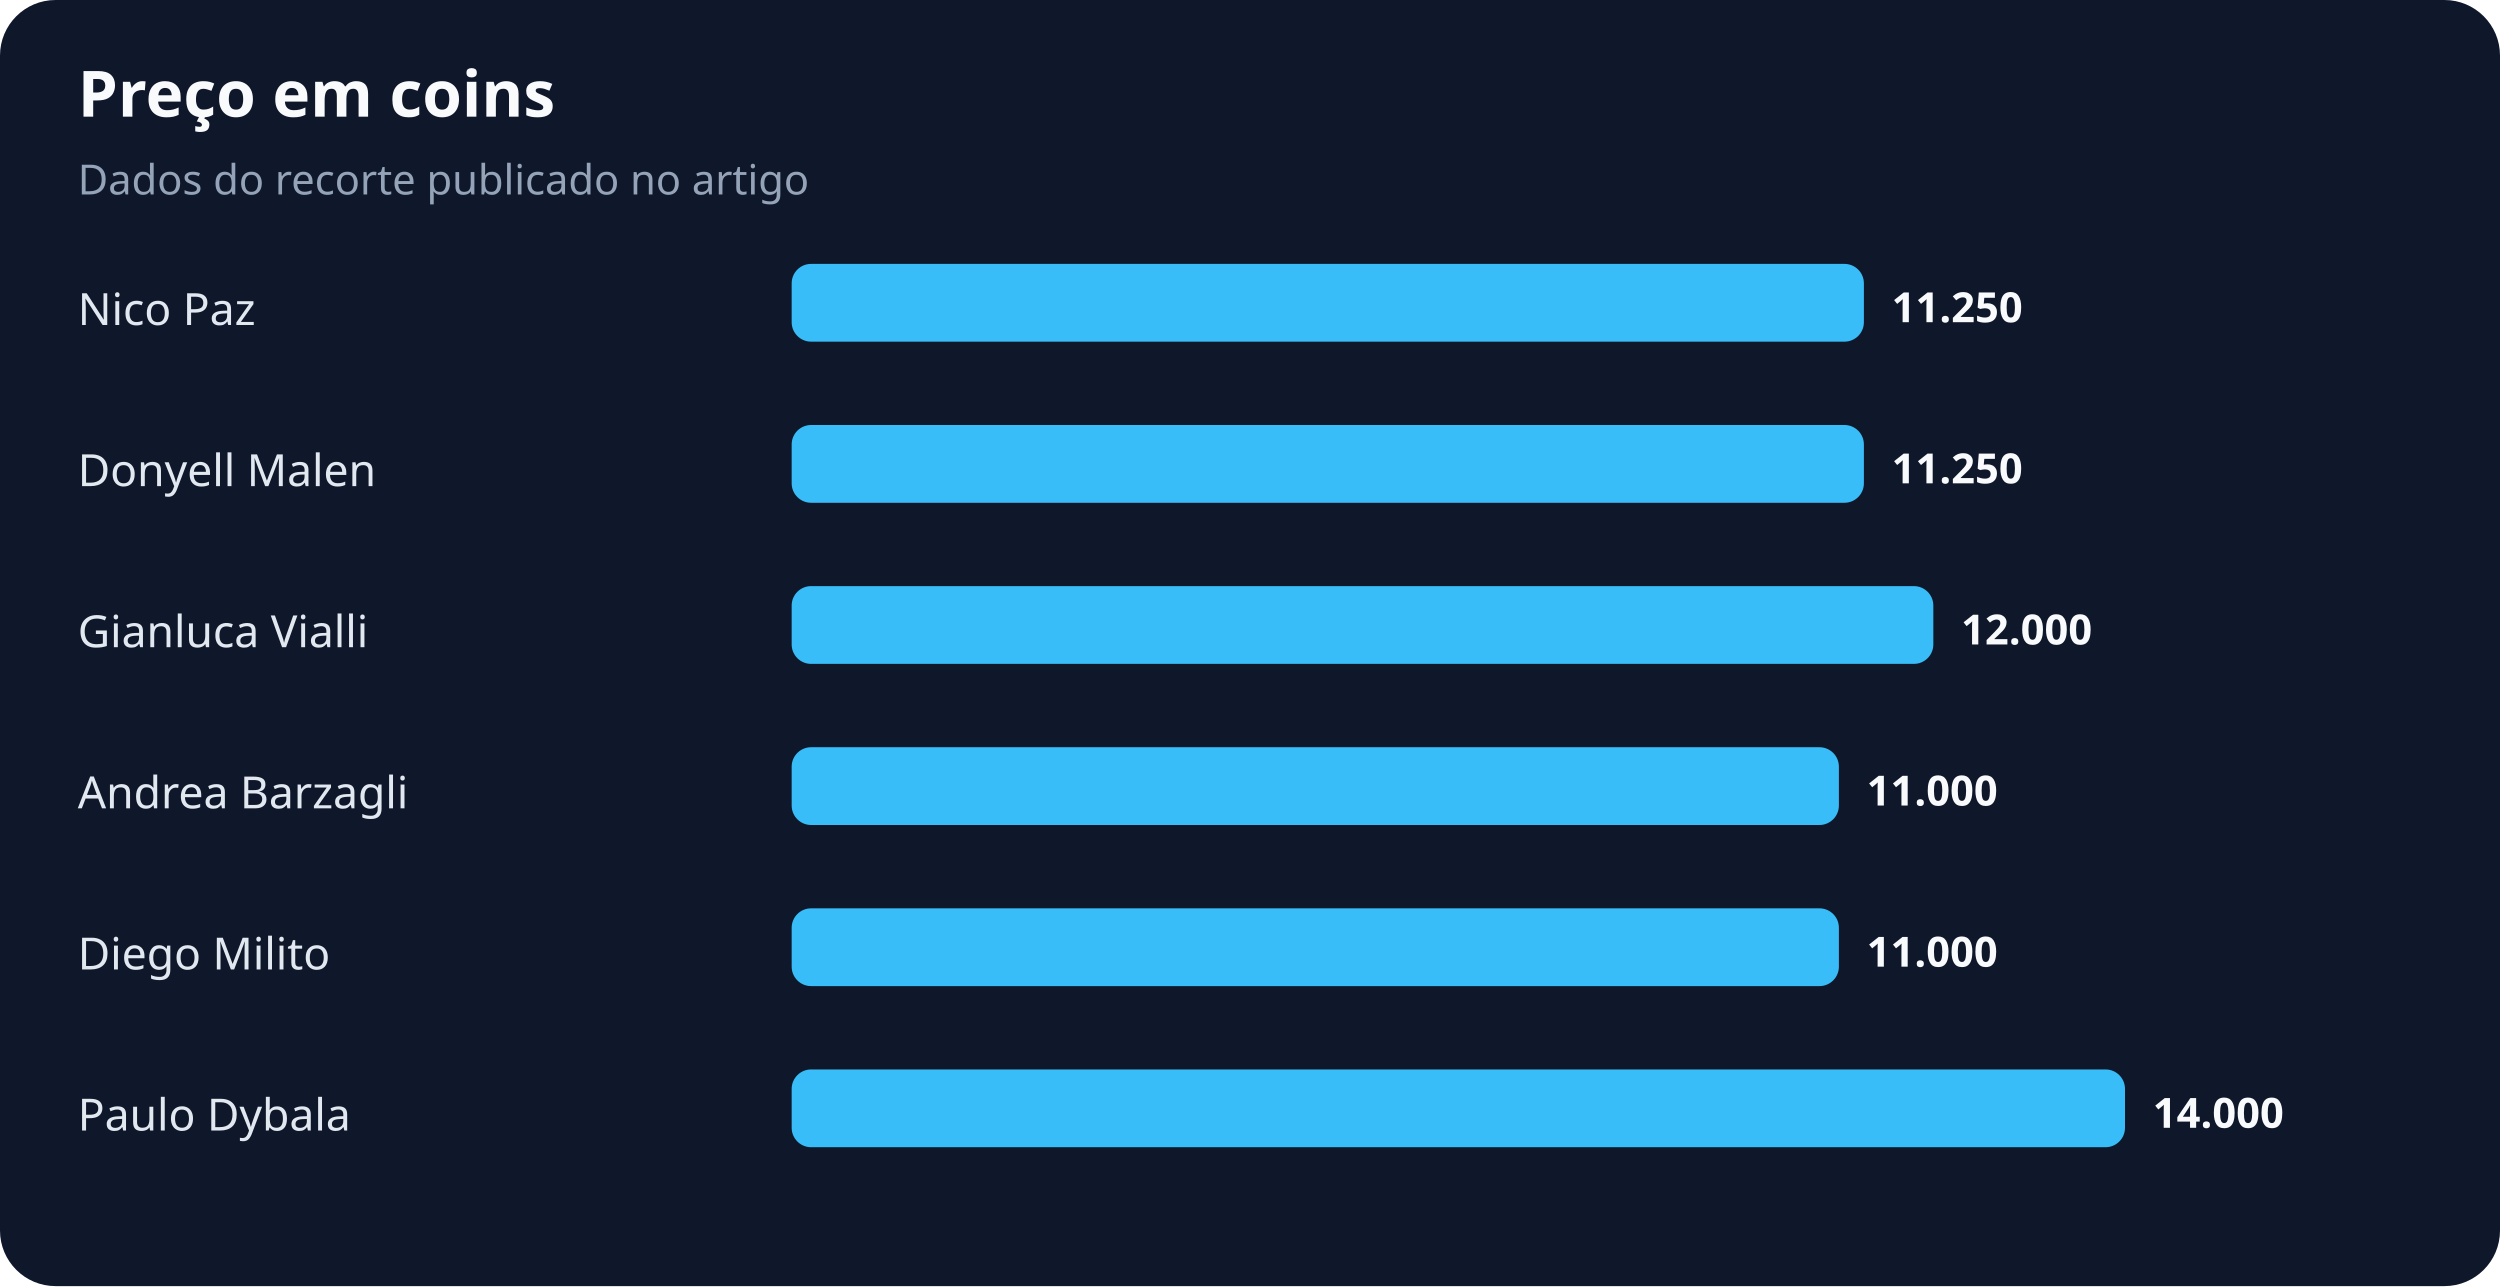
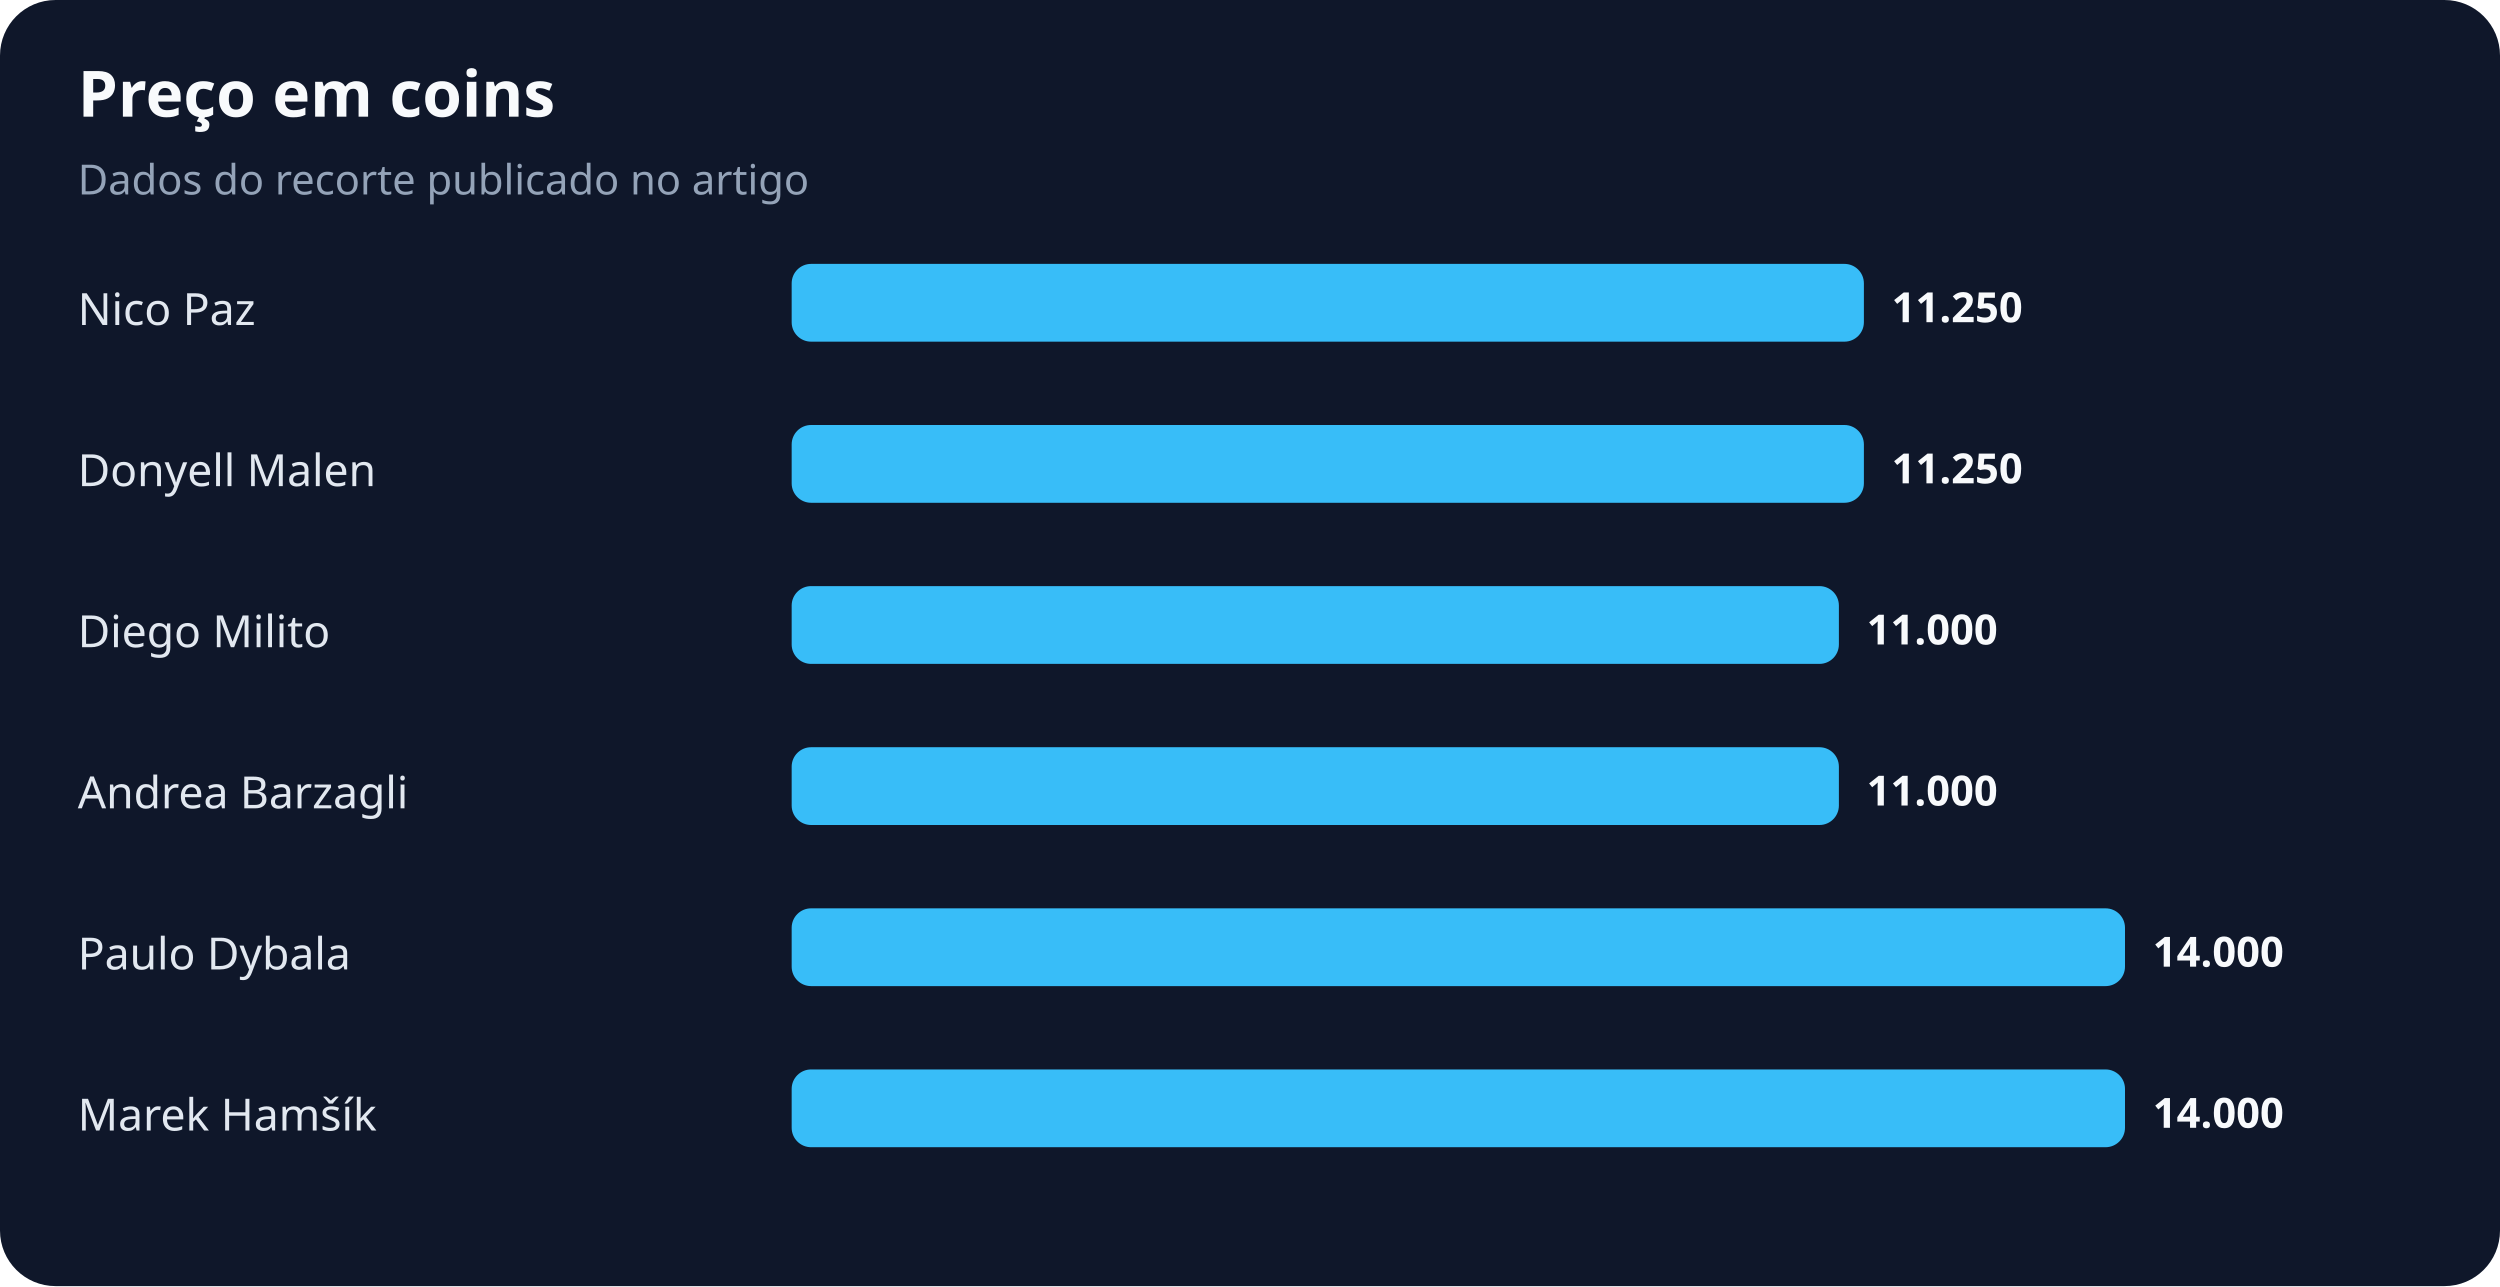
<svg xmlns="http://www.w3.org/2000/svg" width="900" height="463" viewBox="0 0 900 463" role="img" aria-labelledby="title desc">
  <rect width="100%" height="100%" rx="20" fill="#0f172a" />
  <text x="28" y="42" fill="#f8fafc" font-family="system-ui,sans-serif" font-size="23" font-weight="700">Preço em coins</text>
  <text x="28" y="70" fill="#94a3b8" font-family="system-ui,sans-serif" font-size="15">Dados do recorte publicado no artigo</text>
  <text x="28" y="117" fill="#e2e8f0" font-family="system-ui,sans-serif" font-size="16">Nico Paz</text>
  <rect x="285" y="95" width="386" height="28" rx="7" fill="#38bdf8" />
  <text x="681" y="116" fill="#f8fafc" font-family="system-ui,sans-serif" font-size="15" font-weight="700">11.250</text>
  <text x="28" y="175" fill="#e2e8f0" font-family="system-ui,sans-serif" font-size="16">Donyell Malen</text>
  <rect x="285" y="153" width="386" height="28" rx="7" fill="#38bdf8" />
  <text x="681" y="174" fill="#f8fafc" font-family="system-ui,sans-serif" font-size="15" font-weight="700">11.250</text>
-   <text x="28" y="233" fill="#e2e8f0" font-family="system-ui,sans-serif" font-size="16">Gianluca Vialli</text>
-   <rect x="285" y="211" width="411" height="28" rx="7" fill="#38bdf8" />
-   <text x="706" y="232" fill="#f8fafc" font-family="system-ui,sans-serif" font-size="15" font-weight="700">12.000</text>
+   <text x="28" y="233" fill="#e2e8f0" font-family="system-ui,sans-serif" font-size="16">Diego Milito</text>
+   <rect x="285" y="211" width="377" height="28" rx="7" fill="#38bdf8" />
+   <text x="672" y="232" fill="#f8fafc" font-family="system-ui,sans-serif" font-size="15" font-weight="700">11.000</text>
  <text x="28" y="291" fill="#e2e8f0" font-family="system-ui,sans-serif" font-size="16">Andrea Barzagli</text>
  <rect x="285" y="269" width="377" height="28" rx="7" fill="#38bdf8" />
  <text x="672" y="290" fill="#f8fafc" font-family="system-ui,sans-serif" font-size="15" font-weight="700">11.000</text>
-   <text x="28" y="349" fill="#e2e8f0" font-family="system-ui,sans-serif" font-size="16">Diego Milito</text>
-   <rect x="285" y="327" width="377" height="28" rx="7" fill="#38bdf8" />
-   <text x="672" y="348" fill="#f8fafc" font-family="system-ui,sans-serif" font-size="15" font-weight="700">11.000</text>
-   <text x="28" y="407" fill="#e2e8f0" font-family="system-ui,sans-serif" font-size="16">Paulo Dybala</text>
+   <text x="28" y="349" fill="#e2e8f0" font-family="system-ui,sans-serif" font-size="16">Paulo Dybala</text>
+   <rect x="285" y="327" width="480" height="28" rx="7" fill="#38bdf8" />
+   <text x="775" y="348" fill="#f8fafc" font-family="system-ui,sans-serif" font-size="15" font-weight="700">14.000</text>
+   <text x="28" y="407" fill="#e2e8f0" font-family="system-ui,sans-serif" font-size="16">Marek Hamšík</text>
  <rect x="285" y="385" width="480" height="28" rx="7" fill="#38bdf8" />
  <text x="775" y="406" fill="#f8fafc" font-family="system-ui,sans-serif" font-size="15" font-weight="700">14.000</text>
</svg>
